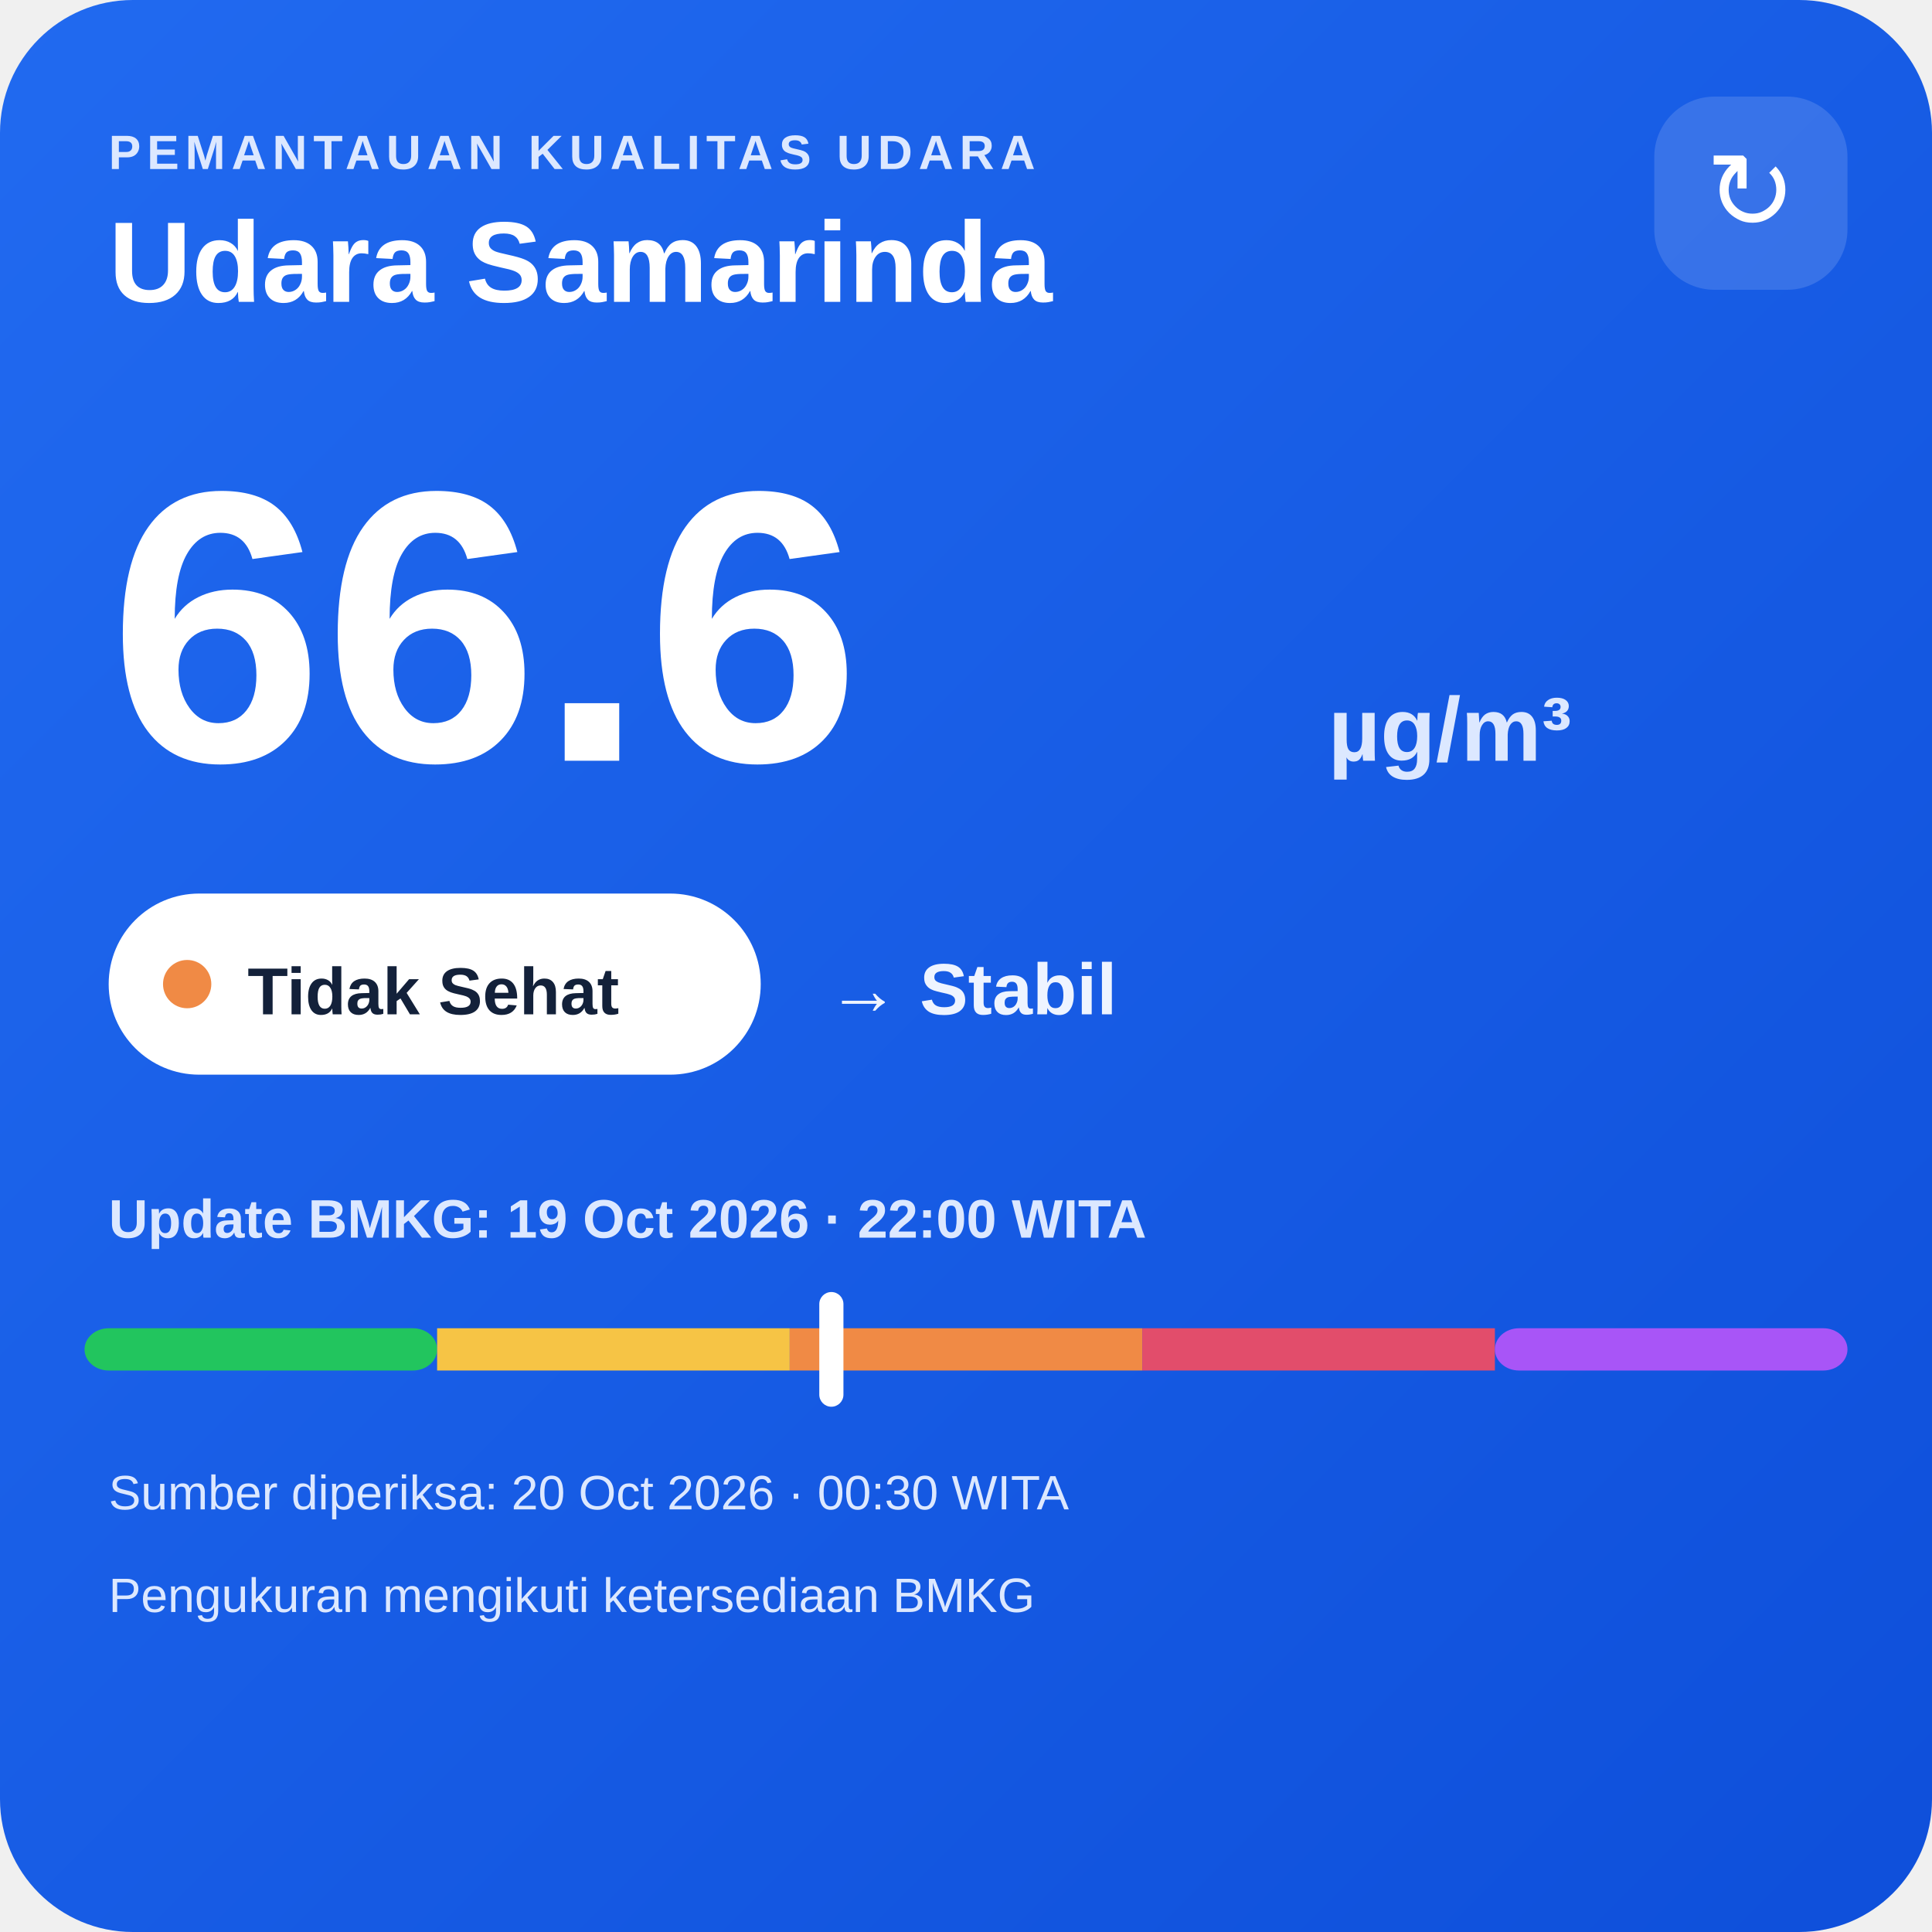
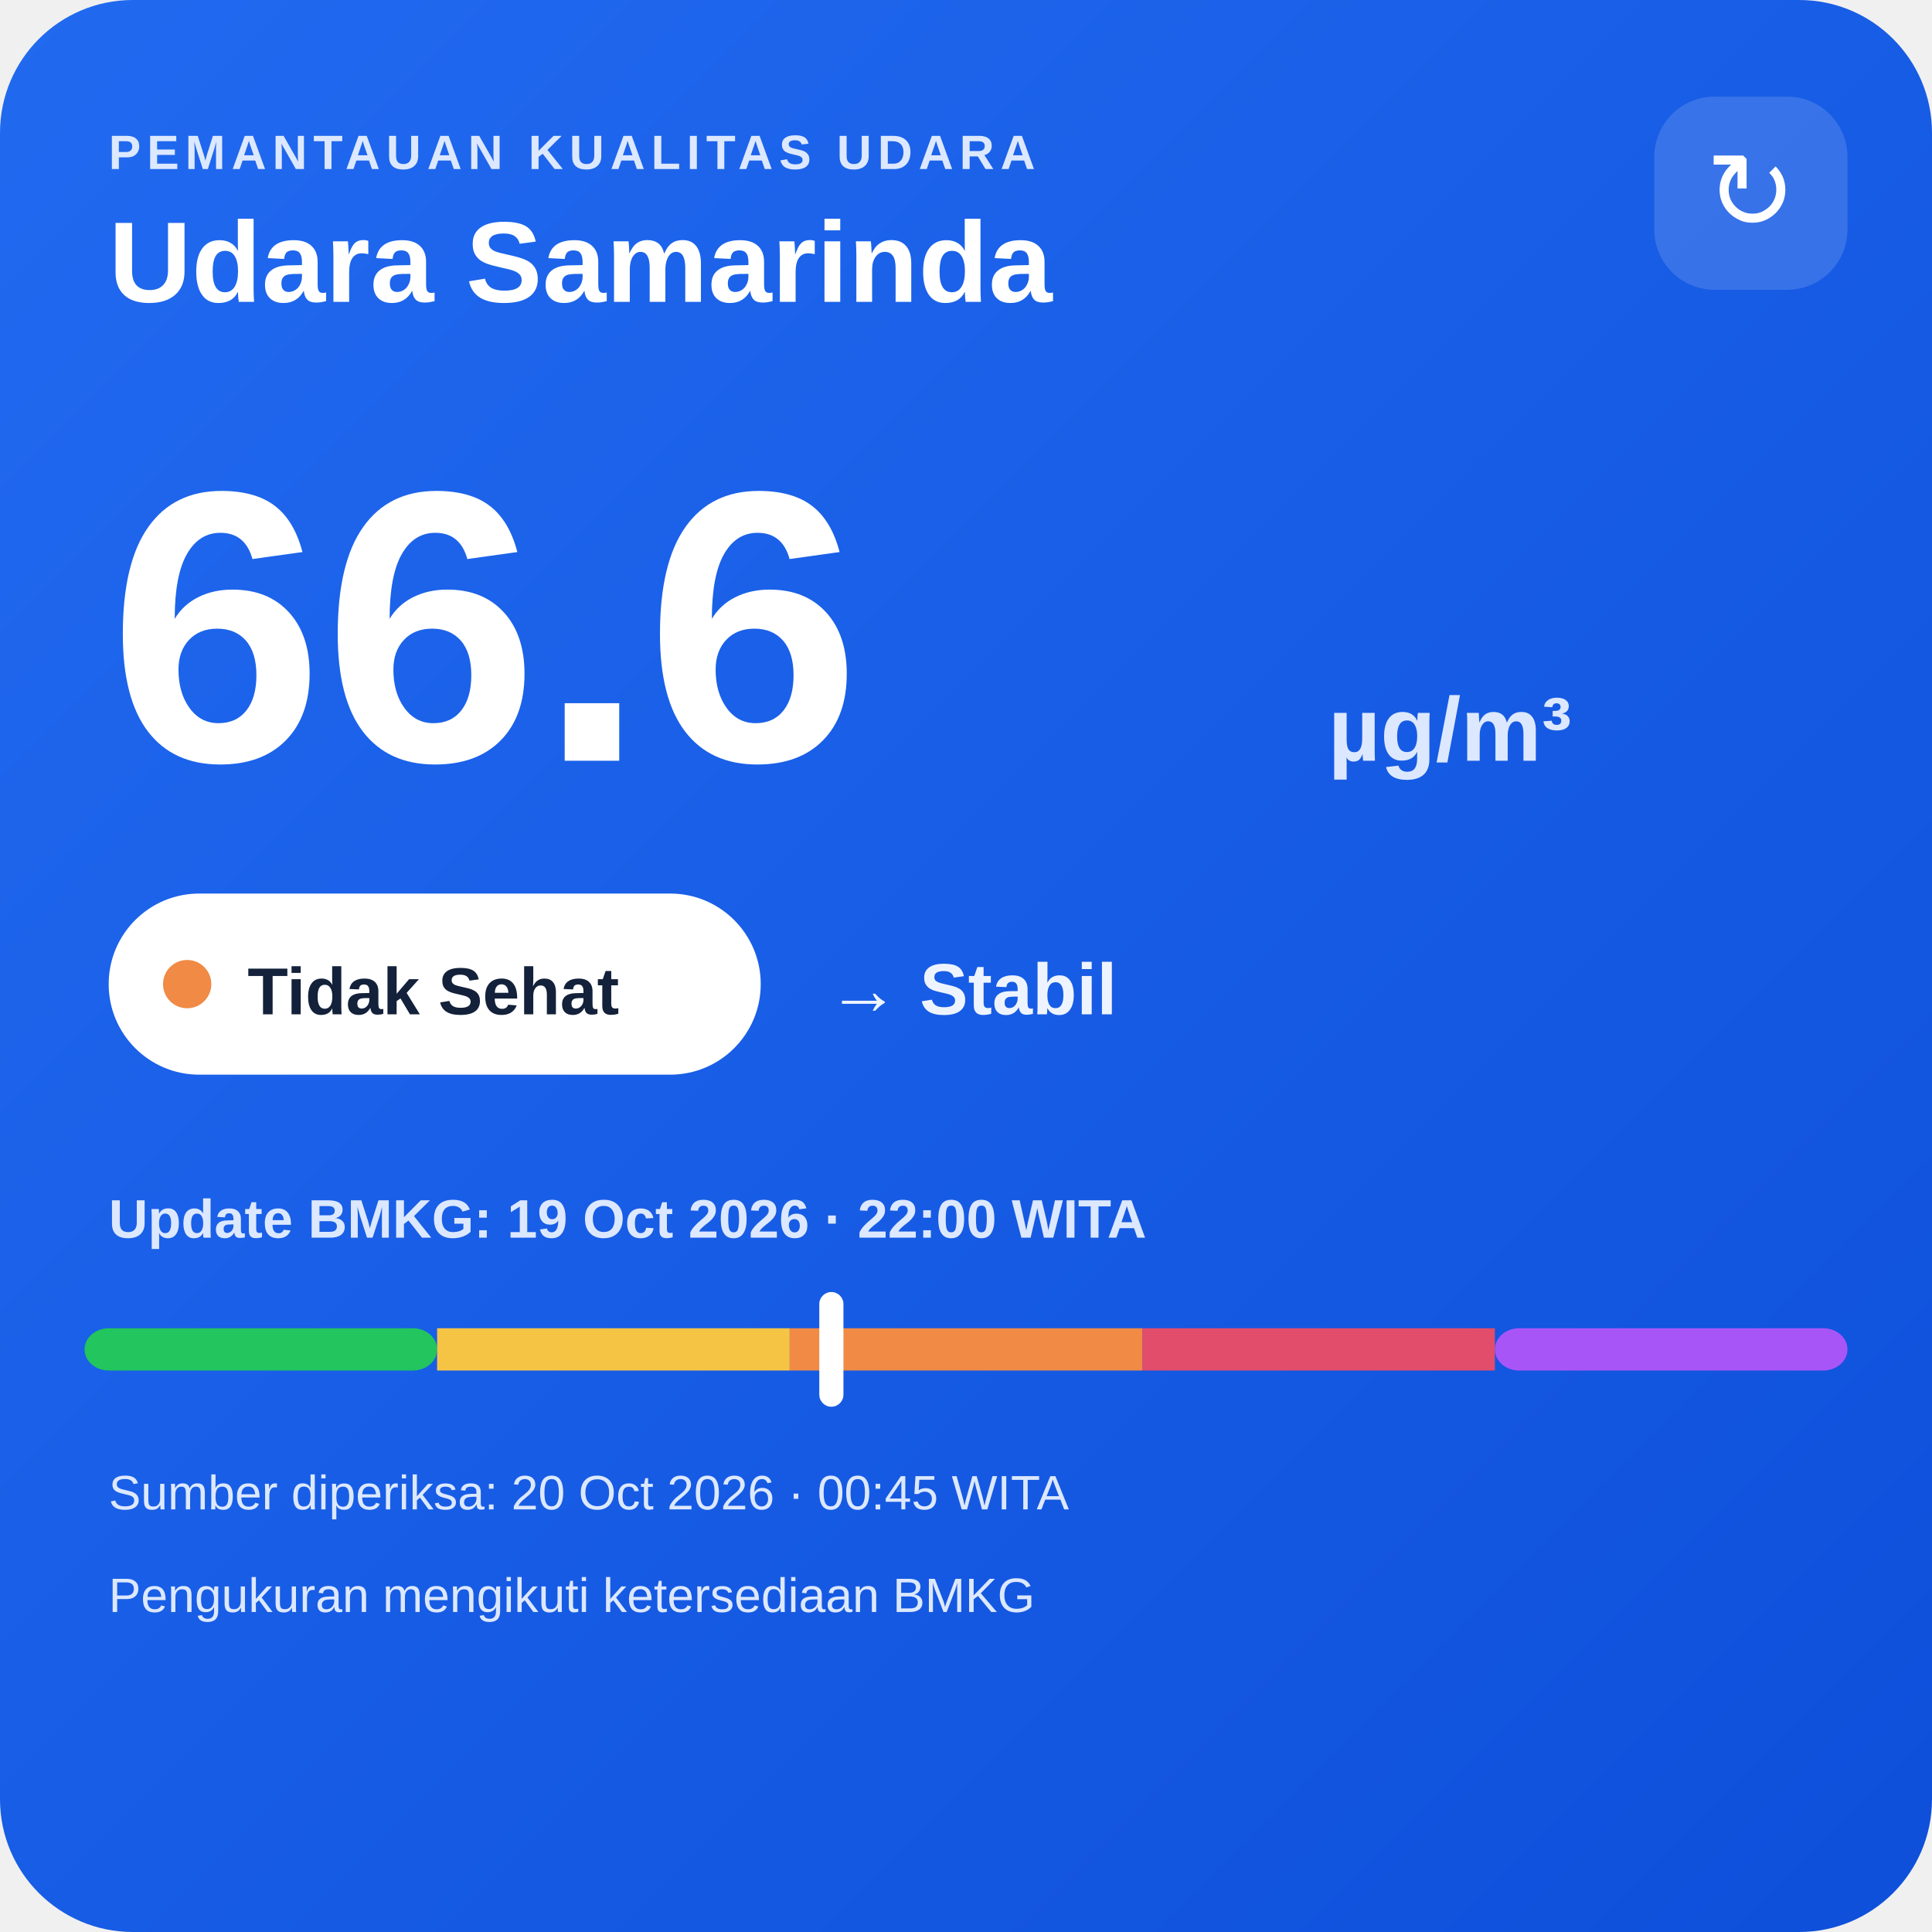
<svg xmlns="http://www.w3.org/2000/svg" width="320" height="320" viewBox="0 0 320 320">
  <defs>
    <linearGradient id="bg" x1="0" y1="0" x2="1" y2="1">
      <stop offset="0" stop-color="#216af0" />
      <stop offset="1" stop-color="#0e4fda" />
    </linearGradient>
  </defs>
  <rect width="320" height="320" rx="22" fill="url(#bg)" />
  <text x="18" y="28" fill="#dce8ff" font-family="Arial,sans-serif" font-size="8" font-weight="700" letter-spacing="1">PEMANTAUAN KUALITAS UDARA</text>
  <text x="18" y="50" fill="#ffffff" font-family="Arial,sans-serif" font-size="19" font-weight="700">Udara Samarinda</text>
  <rect x="274" y="16" width="32" height="32" rx="10" fill="#ffffff" fill-opacity=".14" />
  <text x="290" y="38" text-anchor="middle" fill="#ffffff" font-family="Arial,sans-serif" font-size="18">↻</text>
  <text x="18" y="126" fill="#ffffff" font-family="Arial,sans-serif" font-size="64" font-weight="800">66.6</text>
  <text x="220" y="126" fill="#dce8ff" font-family="Arial,sans-serif" font-size="15" font-weight="700">µg/m³</text>
  <rect x="18" y="148" width="108" height="30" rx="15" fill="#ffffff" />
  <circle cx="31" cy="163" r="4" fill="#f08a45" />
  <text x="41" y="168" fill="#13213a" font-family="Arial,sans-serif" font-size="11" font-weight="700">Tidak Sehat</text>
  <text x="137" y="168" fill="#eef4ff" font-family="Arial,sans-serif" font-size="12" font-weight="700">→ Stabil</text>
  <text x="18" y="205" fill="#dce8ff" font-family="Arial,sans-serif" font-size="9" font-weight="700">Update BMKG: 19 Oct 2026 · 22:00 WITA</text>
  <rect x="14" y="220" width="58.4" height="7" rx="4" fill="#22c55e" />
  <rect x="72.4" y="220" width="58.4" height="7" fill="#f6c445" />
  <rect x="130.8" y="220" width="58.4" height="7" fill="#f08a45" />
  <rect x="189.2" y="220" width="58.4" height="7" fill="#e24d6b" />
  <rect x="247.6" y="220" width="58.4" height="7" rx="4" fill="#a855f7" />
  <rect x="135.7" y="214" width="4" height="19" rx="2" fill="#ffffff" />
-   <text x="18" y="250" fill="#dce8ff" font-family="Arial,sans-serif" font-size="8">Sumber diperiksa: 20 Oct 2026 · 00:30 WITA</text>
+   <text x="18" y="250" fill="#dce8ff" font-family="Arial,sans-serif" font-size="8">Sumber diperiksa: 20 Oct 2026 · 00:45 WITA</text>
  <text x="18" y="267" fill="#dce8ff" font-family="Arial,sans-serif" font-size="8">Pengukuran mengikuti ketersediaan BMKG</text>
</svg>
